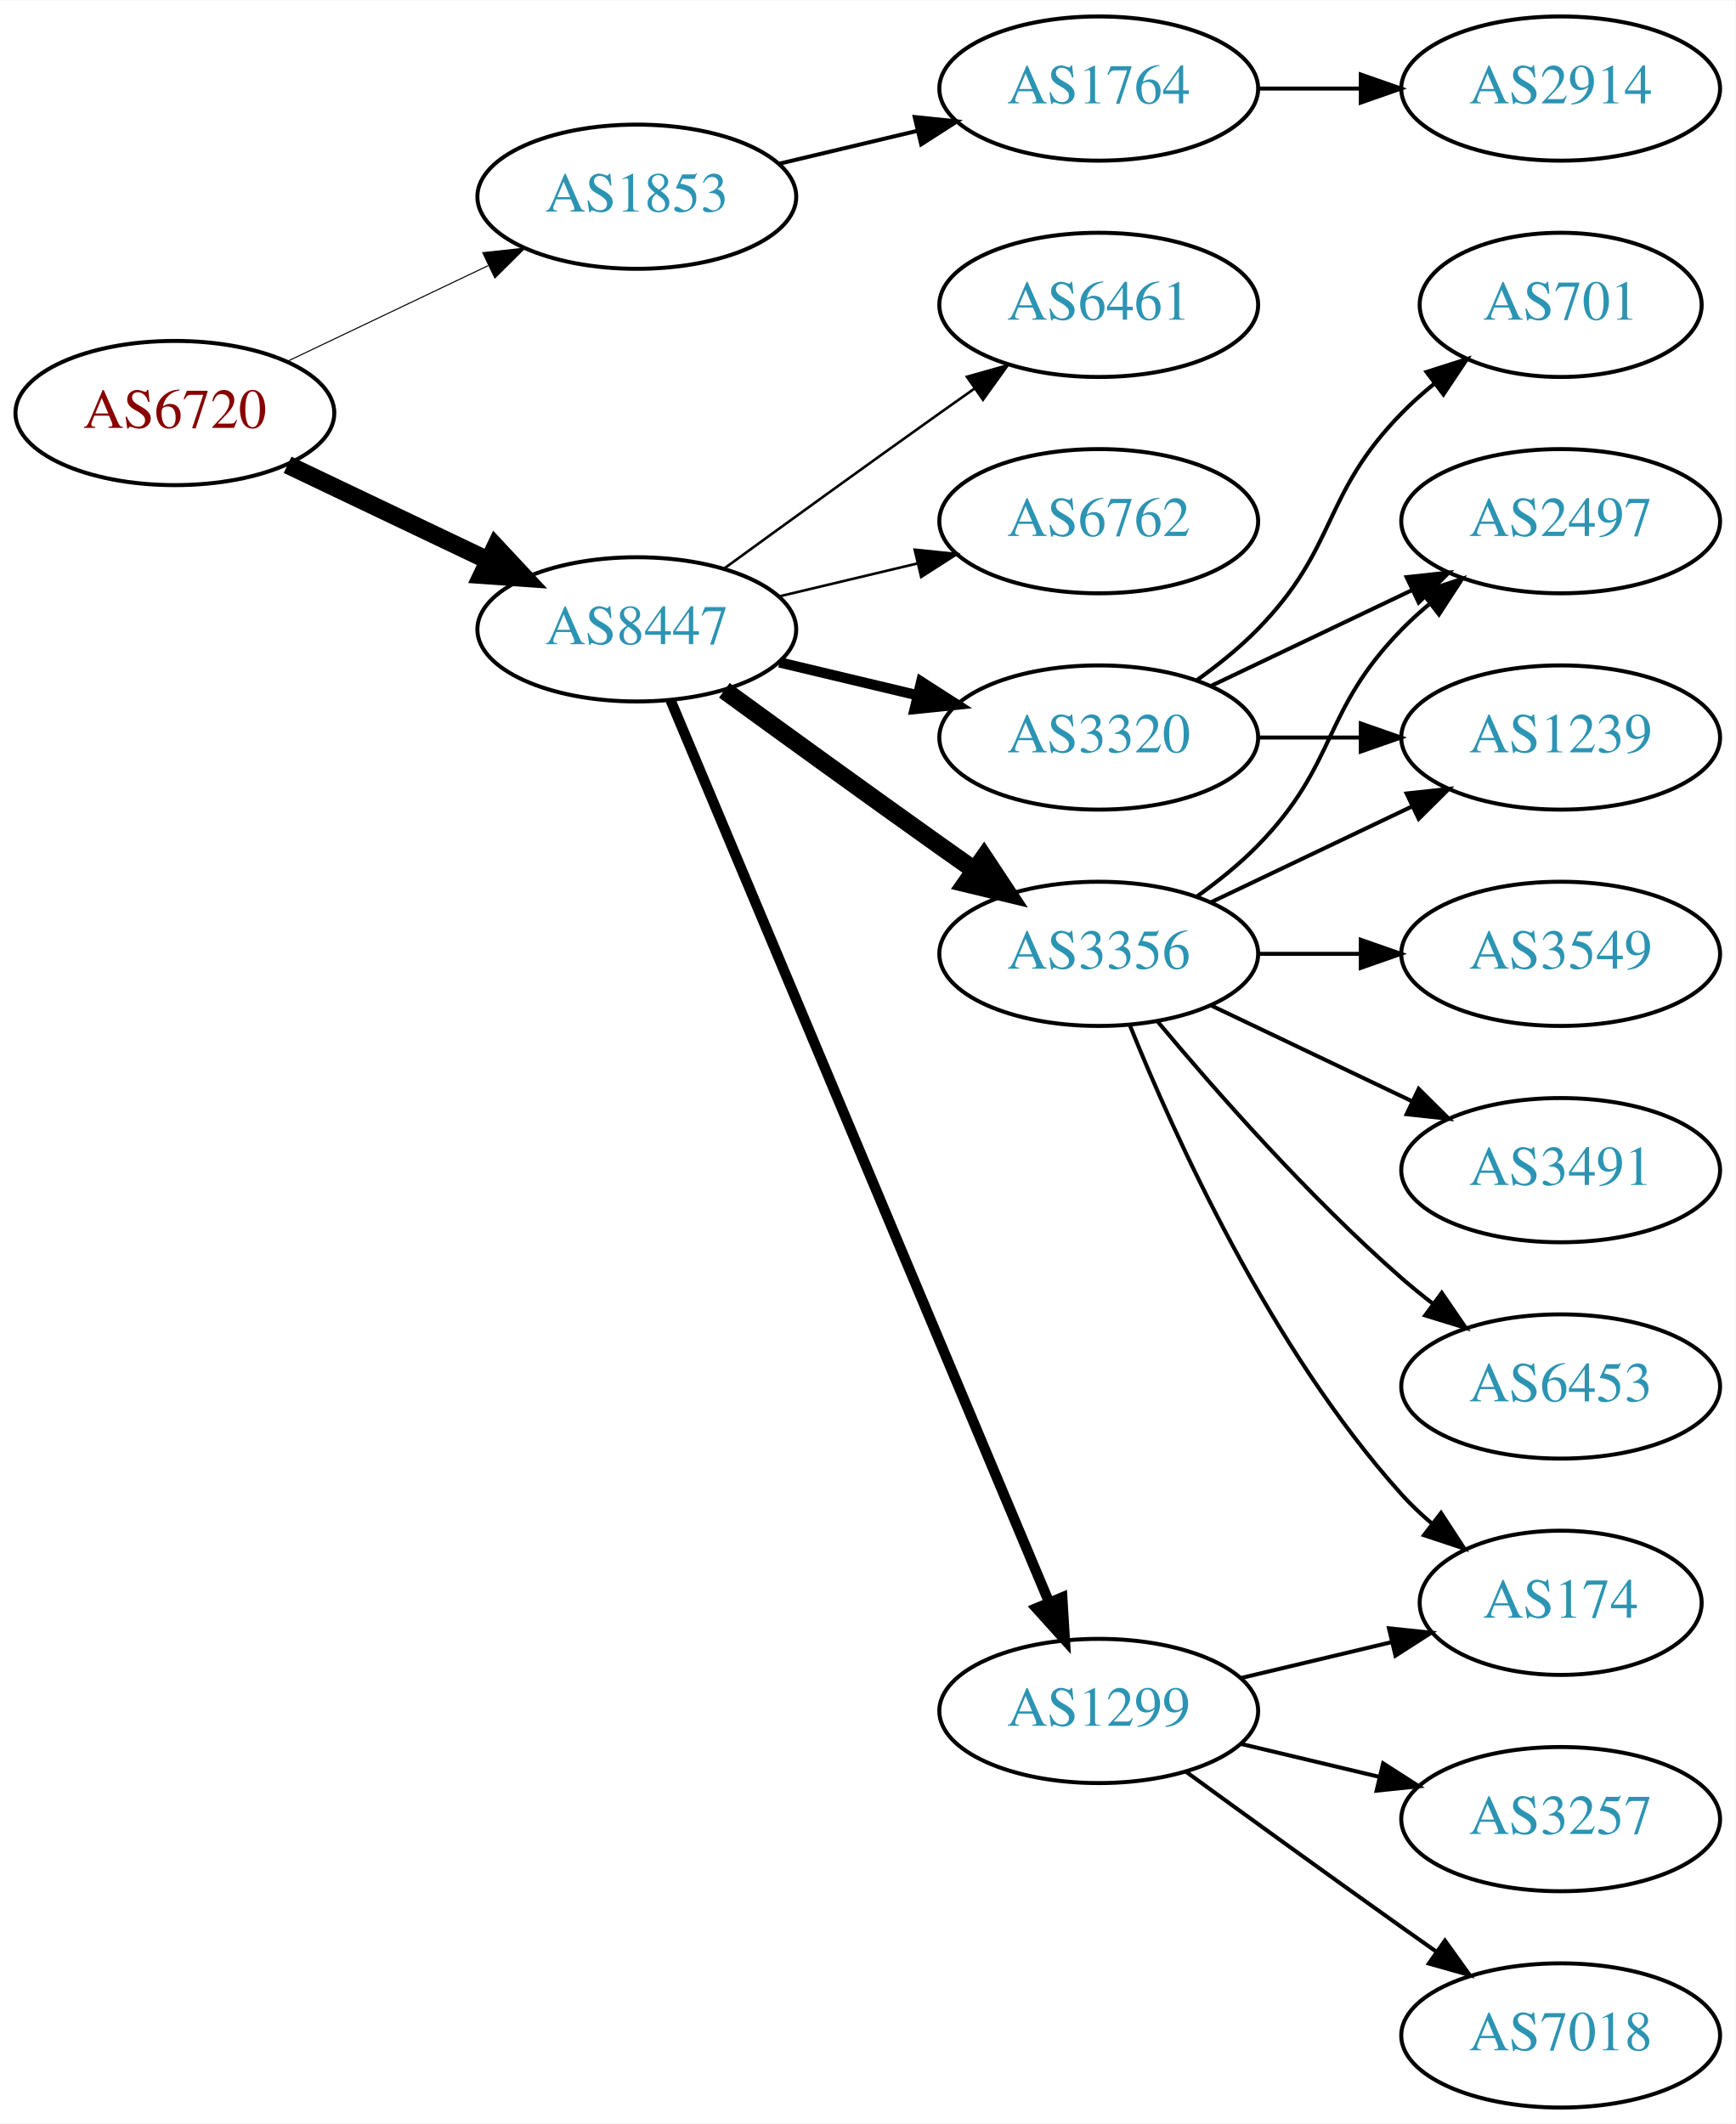
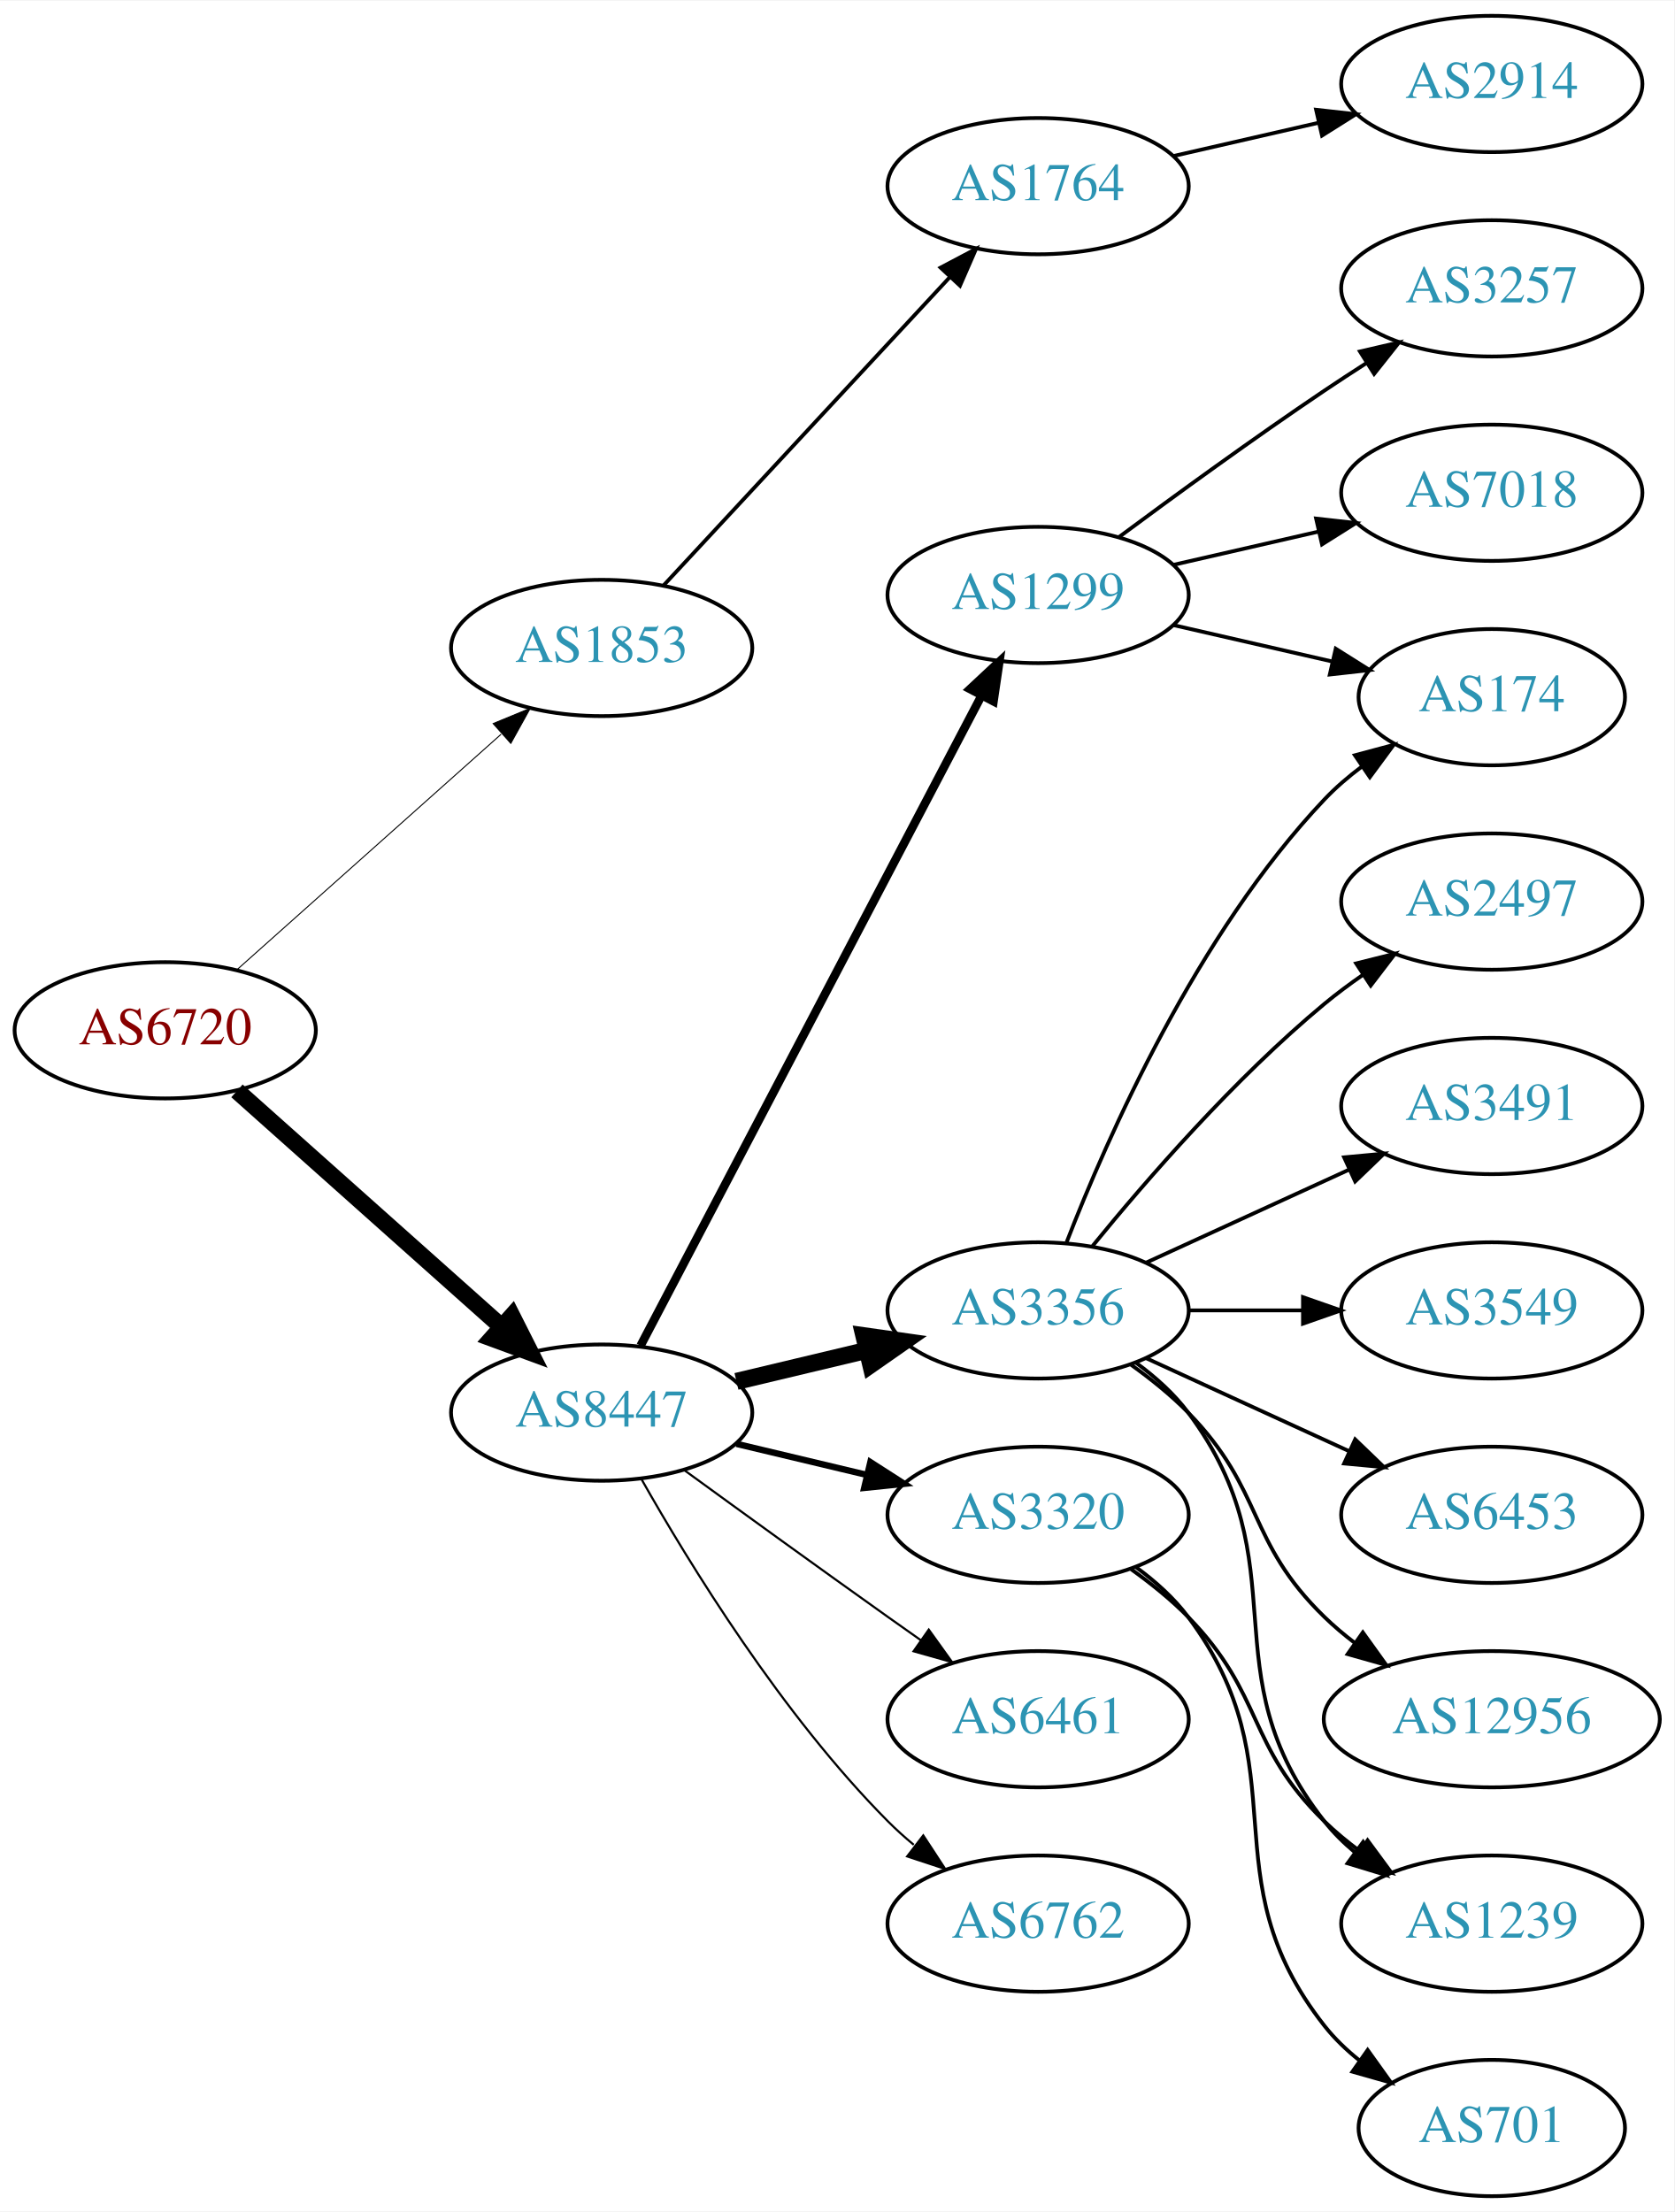
- <svg xmlns="http://www.w3.org/2000/svg" xmlns:xlink="http://www.w3.org/1999/xlink" width="433pt" height="530pt" viewBox="0.00 0.00 433.17 530.00">
-   <g id="graph0" class="graph" transform="scale(1 1) rotate(0) translate(4 526)">
-     <polygon fill="white" stroke="none" points="-4,4 -4,-526 429.172,-526 429.172,4 -4,4" />
+ <svg xmlns="http://www.w3.org/2000/svg" xmlns:xlink="http://www.w3.org/1999/xlink" width="442pt" height="584pt" viewBox="0.00 0.00 442.27 584.00">
+   <g id="graph0" class="graph" transform="scale(1 1) rotate(0) translate(4 580)">
+     <polygon fill="white" stroke="none" points="-4,4 -4,-580 438.271,-580 438.271,4 -4,4" />
    <g id="node1" class="node">
      <g id="a_node1">
        <a xlink:href="/asn/6720" xlink:title="AS6720 ~ MAGWIEN [AT]">
-           <ellipse fill="#ffffff" stroke="black" cx="39.647" cy="-423" rx="39.794" ry="18" />
-           <text text-anchor="middle" x="39.647" y="-419.3" font-family="Times,serif" font-size="14.00" fill="#880000">AS6720</text>
+           <ellipse fill="#ffffff" stroke="black" cx="39.647" cy="-308" rx="39.794" ry="18" />
+           <text text-anchor="middle" x="39.647" y="-304.3" font-family="Times,serif" font-size="14.00" fill="#880000">AS6720</text>
        </a>
      </g>
    </g>
    <g id="node2" class="node">
      <g id="a_node2">
        <a xlink:href="/asn/1853" xlink:title="AS1853 ~ ACOnet Backbone [AT]">
-           <ellipse fill="#ffffff" stroke="black" cx="154.939" cy="-477" rx="39.794" ry="18" />
-           <text text-anchor="middle" x="154.939" y="-473.3" font-family="Times,serif" font-size="14.00" fill="#2c94b3">AS1853</text>
+           <ellipse fill="#ffffff" stroke="black" cx="154.939" cy="-409" rx="39.794" ry="18" />
+           <text text-anchor="middle" x="154.939" y="-405.3" font-family="Times,serif" font-size="14.00" fill="#2c94b3">AS1853</text>
        </a>
      </g>
    </g>
    <g id="edge1" class="edge">
-       <path fill="none" stroke="black" stroke-width="0.265" d="M67.783,-435.934C82.777,-443.081 101.598,-452.052 117.821,-459.785" />
-       <polygon fill="black" stroke="black" stroke-width="0.265" points="116.491,-463.028 127.024,-464.171 119.503,-456.709 116.491,-463.028" />
+       <path fill="none" stroke="black" stroke-width="0.265" d="M58.598,-324.004C77.409,-340.773 107.124,-367.265 128.38,-386.214" />
+       <polygon fill="black" stroke="black" stroke-width="0.265" points="126.278,-389.029 136.072,-393.071 130.936,-383.804 126.278,-389.029" />
    </g>
    <g id="node3" class="node">
      <g id="a_node3">
        <a xlink:href="/asn/8447" xlink:title="AS8447 ~ A1 Telekom Austria AG [AT]">
-           <ellipse fill="#ffffff" stroke="black" cx="154.939" cy="-369" rx="39.794" ry="18" />
-           <text text-anchor="middle" x="154.939" y="-365.3" font-family="Times,serif" font-size="14.00" fill="#2c94b3">AS8447</text>
+           <ellipse fill="#ffffff" stroke="black" cx="154.939" cy="-207" rx="39.794" ry="18" />
+           <text text-anchor="middle" x="154.939" y="-203.3" font-family="Times,serif" font-size="14.00" fill="#2c94b3">AS8447</text>
        </a>
      </g>
    </g>
    <g id="edge2" class="edge">
-       <path fill="none" stroke="black" stroke-width="4.5" d="M67.783,-410.066C82.777,-402.919 101.598,-393.948 117.821,-386.215" />
-       <polygon fill="black" stroke="black" stroke-width="4.5" points="119.692,-389.686 127.024,-381.829 116.303,-382.577 119.692,-389.686" />
+       <path fill="none" stroke="black" stroke-width="4.5" d="M58.598,-291.996C77.409,-275.227 107.124,-248.735 128.38,-229.786" />
+       <polygon fill="black" stroke="black" stroke-width="4.5" points="131.228,-232.523 136.072,-222.929 125.987,-226.644 131.228,-232.523" />
    </g>
    <g id="node4" class="node">
      <g id="a_node4">
        <a xlink:href="/asn/1764" xlink:title="AS1764 ~ NEXTLAYER-AS [AT]">
-           <ellipse fill="#ffffff" stroke="black" cx="270.232" cy="-504" rx="39.794" ry="18" />
-           <text text-anchor="middle" x="270.232" y="-500.3" font-family="Times,serif" font-size="14.00" fill="#2c94b3">AS1764</text>
+           <ellipse fill="#ffffff" stroke="black" cx="270.232" cy="-531" rx="39.794" ry="18" />
+           <text text-anchor="middle" x="270.232" y="-527.3" font-family="Times,serif" font-size="14.00" fill="#2c94b3">AS1764</text>
        </a>
      </g>
    </g>
    <g id="edge3" class="edge">
-       <path fill="none" stroke="black" d="M190.547,-485.248C201.418,-487.838 213.572,-490.735 225.015,-493.462" />
-       <polygon fill="black" stroke="black" points="224.298,-496.889 234.837,-495.803 225.921,-490.08 224.298,-496.889" />
+       <path fill="none" stroke="black" d="M171.219,-425.453C190.73,-446.464 224.638,-482.978 247.008,-507.068" />
+       <polygon fill="black" stroke="black" points="244.464,-509.472 253.833,-514.418 249.593,-504.708 244.464,-509.472" />
    </g>
    <g id="node6" class="node">
      <g id="a_node6">
        <a xlink:href="/asn/1299" xlink:title="AS1299 ~ Telia Carrier [EU]">
-           <ellipse fill="#ffffff" stroke="black" cx="270.232" cy="-99" rx="39.794" ry="18" />
-           <text text-anchor="middle" x="270.232" y="-95.3" font-family="Times,serif" font-size="14.00" fill="#2c94b3">AS1299</text>
+           <ellipse fill="#ffffff" stroke="black" cx="270.232" cy="-423" rx="39.794" ry="18" />
+           <text text-anchor="middle" x="270.232" y="-419.3" font-family="Times,serif" font-size="14.00" fill="#2c94b3">AS1299</text>
        </a>
      </g>
    </g>
    <g id="edge5" class="edge">
-       <path fill="none" stroke="black" stroke-width="2.571" d="M163.373,-351.285C182.698,-305.229 234.621,-181.486 257.794,-126.261" />
-       <polygon fill="black" stroke="black" stroke-width="2.571" points="261.13,-127.356 261.772,-116.781 254.675,-124.648 261.13,-127.356" />
+       <path fill="none" stroke="black" stroke-width="2.25" d="M165.211,-224.676C185.052,-262.505 231.73,-351.499 255.216,-396.278" />
+       <polygon fill="black" stroke="black" stroke-width="2.25" points="252.247,-398.152 259.992,-405.383 258.447,-394.901 252.247,-398.152" />
    </g>
    <g id="node7" class="node">
      <g id="a_node7">
        <a xlink:href="/asn/3356" xlink:title="AS3356 ~ Level 3 Parent, LLC [US]">
-           <ellipse fill="#ffffff" stroke="black" cx="270.232" cy="-288" rx="39.794" ry="18" />
-           <text text-anchor="middle" x="270.232" y="-284.3" font-family="Times,serif" font-size="14.00" fill="#2c94b3">AS3356</text>
+           <ellipse fill="#ffffff" stroke="black" cx="270.232" cy="-234" rx="39.794" ry="18" />
+           <text text-anchor="middle" x="270.232" y="-230.3" font-family="Times,serif" font-size="14.00" fill="#2c94b3">AS3356</text>
        </a>
      </g>
    </g>
    <g id="edge6" class="edge">
-       <path fill="none" stroke="black" stroke-width="4.5" d="M176.788,-353.778C191.722,-342.909 212.335,-327.975 230.586,-315 233.406,-312.995 236.349,-310.915 239.297,-308.841" />
-       <polygon fill="black" stroke="black" stroke-width="4.5" points="241.595,-312.039 247.522,-303.074 237.074,-305.591 241.595,-312.039" />
+       <path fill="none" stroke="black" stroke-width="4.5" d="M190.547,-215.248C201.418,-217.838 213.572,-220.735 225.015,-223.462" />
+       <polygon fill="black" stroke="black" stroke-width="4.5" points="224.197,-227.315 234.837,-225.803 226.022,-219.654 224.197,-227.315" />
    </g>
    <g id="node8" class="node">
      <g id="a_node8">
        <a xlink:href="/asn/3320" xlink:title="AS3320 ~ DTAG [DE]">
-           <ellipse fill="#ffffff" stroke="black" cx="270.232" cy="-342" rx="39.794" ry="18" />
-           <text text-anchor="middle" x="270.232" y="-338.3" font-family="Times,serif" font-size="14.00" fill="#2c94b3">AS3320</text>
+           <ellipse fill="#ffffff" stroke="black" cx="270.232" cy="-180" rx="39.794" ry="18" />
+           <text text-anchor="middle" x="270.232" y="-176.3" font-family="Times,serif" font-size="14.00" fill="#2c94b3">AS3320</text>
        </a>
      </g>
    </g>
    <g id="edge7" class="edge">
-       <path fill="none" stroke="black" stroke-width="2.571" d="M190.547,-360.752C201.418,-358.162 213.572,-355.265 225.015,-352.538" />
-       <polygon fill="black" stroke="black" stroke-width="2.571" points="225.921,-355.92 234.837,-350.197 224.298,-349.111 225.921,-355.92" />
+       <path fill="none" stroke="black" stroke-width="1.688" d="M190.547,-198.752C201.418,-196.162 213.572,-193.265 225.015,-190.538" />
+       <polygon fill="black" stroke="black" stroke-width="1.688" points="225.921,-193.92 234.837,-188.197 224.298,-187.111 225.921,-193.92" />
    </g>
    <g id="node9" class="node">
      <g id="a_node9">
        <a xlink:href="/asn/6461" xlink:title="AS6461 ~ Zayo Bandwidth [US]">
-           <ellipse fill="#ffffff" stroke="black" cx="270.232" cy="-450" rx="39.794" ry="18" />
-           <text text-anchor="middle" x="270.232" y="-446.3" font-family="Times,serif" font-size="14.00" fill="#2c94b3">AS6461</text>
+           <ellipse fill="#ffffff" stroke="black" cx="270.232" cy="-126" rx="39.794" ry="18" />
+           <text text-anchor="middle" x="270.232" y="-122.3" font-family="Times,serif" font-size="14.00" fill="#2c94b3">AS6461</text>
        </a>
      </g>
    </g>
    <g id="edge8" class="edge">
-       <path fill="none" stroke="black" stroke-width="0.643" d="M176.788,-384.222C191.722,-395.091 212.335,-410.025 230.586,-423 233.406,-425.005 236.349,-427.085 239.297,-429.159" />
-       <polygon fill="black" stroke="black" stroke-width="0.643" points="237.325,-432.05 247.522,-434.926 241.344,-426.319 237.325,-432.05" />
+       <path fill="none" stroke="black" stroke-width="0.562" d="M176.788,-191.778C191.722,-180.909 212.335,-165.975 230.586,-153 233.406,-150.995 236.349,-148.915 239.297,-146.841" />
+       <polygon fill="black" stroke="black" stroke-width="0.562" points="241.344,-149.681 247.522,-141.074 237.325,-143.95 241.344,-149.681" />
    </g>
    <g id="node10" class="node">
      <g id="a_node10">
        <a xlink:href="/asn/6762" xlink:title="AS6762 ~ TELECOM ITALIA SPARKLE S.p.A. [IT]">
-           <ellipse fill="#ffffff" stroke="black" cx="270.232" cy="-396" rx="39.794" ry="18" />
-           <text text-anchor="middle" x="270.232" y="-392.3" font-family="Times,serif" font-size="14.00" fill="#2c94b3">AS6762</text>
+           <ellipse fill="#ffffff" stroke="black" cx="270.232" cy="-72" rx="39.794" ry="18" />
+           <text text-anchor="middle" x="270.232" y="-68.3" font-family="Times,serif" font-size="14.00" fill="#2c94b3">AS6762</text>
        </a>
      </g>
    </g>
    <g id="edge9" class="edge">
-       <path fill="none" stroke="black" stroke-width="0.643" d="M190.547,-377.248C201.418,-379.838 213.572,-382.735 225.015,-385.462" />
-       <polygon fill="black" stroke="black" stroke-width="0.643" points="224.298,-388.889 234.837,-387.803 225.921,-382.08 224.298,-388.889" />
+       <path fill="none" stroke="black" stroke-width="0.562" d="M165.399,-189.51C178.181,-166.904 202.613,-127.114 230.586,-99 232.697,-96.879 234.993,-94.812 237.378,-92.829" />
+       <polygon fill="black" stroke="black" stroke-width="0.562" points="239.894,-95.31 245.694,-86.444 235.631,-89.758 239.894,-95.31" />
    </g>
    <g id="node5" class="node">
      <g id="a_node5">
        <a xlink:href="/asn/2914" xlink:title="AS2914 ~ NTT America, Inc. [US]">
-           <ellipse fill="#ffffff" stroke="black" cx="385.525" cy="-504" rx="39.794" ry="18" />
-           <text text-anchor="middle" x="385.525" y="-500.3" font-family="Times,serif" font-size="14.00" fill="#2c94b3">AS2914</text>
+           <ellipse fill="#ffffff" stroke="black" cx="390.075" cy="-558" rx="39.794" ry="18" />
+           <text text-anchor="middle" x="390.075" y="-554.3" font-family="Times,serif" font-size="14.00" fill="#2c94b3">AS2914</text>
        </a>
      </g>
    </g>
    <g id="edge4" class="edge">
-       <path fill="none" stroke="black" d="M309.905,-504C318.108,-504 326.872,-504 335.404,-504" />
-       <polygon fill="black" stroke="black" points="335.643,-507.5 345.643,-504 335.643,-500.5 335.643,-507.5" />
+       <path fill="none" stroke="black" d="M305.952,-538.955C317.952,-541.704 331.572,-544.825 344.265,-547.733" />
+       <polygon fill="black" stroke="black" points="343.668,-551.187 354.197,-550.009 345.231,-544.364 343.668,-551.187" />
    </g>
    <g id="node11" class="node">
      <g id="a_node11">
        <a xlink:href="/asn/174" xlink:title="AS174 ~ Cogent Communications [US]">
-           <ellipse fill="#ffffff" stroke="black" cx="385.525" cy="-126" rx="35.194" ry="18" />
-           <text text-anchor="middle" x="385.525" y="-122.3" font-family="Times,serif" font-size="14.00" fill="#2c94b3">AS174</text>
+           <ellipse fill="#ffffff" stroke="black" cx="390.075" cy="-396" rx="35.194" ry="18" />
+           <text text-anchor="middle" x="390.075" y="-392.3" font-family="Times,serif" font-size="14.00" fill="#2c94b3">AS174</text>
        </a>
      </g>
    </g>
    <g id="edge10" class="edge">
-       <path fill="none" stroke="black" d="M305.84,-107.248C317.634,-110.058 330.939,-113.229 343.206,-116.153" />
-       <polygon fill="black" stroke="black" points="342.672,-119.624 353.211,-118.537 344.295,-112.814 342.672,-119.624" />
+       <path fill="none" stroke="black" d="M305.952,-415.045C319.044,-412.045 334.066,-408.604 347.707,-405.478" />
+       <polygon fill="black" stroke="black" points="348.849,-408.807 357.814,-403.162 347.285,-401.984 348.849,-408.807" />
    </g>
    <g id="node12" class="node">
      <g id="a_node12">
        <a xlink:href="/asn/3257" xlink:title="AS3257 ~ GTT [DE]">
-           <ellipse fill="#ffffff" stroke="black" cx="385.525" cy="-72" rx="39.794" ry="18" />
-           <text text-anchor="middle" x="385.525" y="-68.3" font-family="Times,serif" font-size="14.00" fill="#2c94b3">AS3257</text>
+           <ellipse fill="#ffffff" stroke="black" cx="390.075" cy="-504" rx="39.794" ry="18" />
+           <text text-anchor="middle" x="390.075" y="-500.3" font-family="Times,serif" font-size="14.00" fill="#2c94b3">AS3257</text>
        </a>
      </g>
    </g>
    <g id="edge11" class="edge">
-       <path fill="none" stroke="black" d="M305.84,-90.752C316.711,-88.162 328.865,-85.265 340.308,-82.538" />
-       <polygon fill="black" stroke="black" points="341.214,-85.92 350.13,-80.197 339.591,-79.111 341.214,-85.92" />
+       <path fill="none" stroke="black" d="M291.563,-438.277C306.425,-449.304 327.17,-464.407 345.879,-477 349.428,-479.389 353.178,-481.839 356.927,-484.242" />
+       <polygon fill="black" stroke="black" points="355.253,-487.325 365.575,-489.712 358.995,-481.409 355.253,-487.325" />
    </g>
    <g id="node13" class="node">
      <g id="a_node13">
        <a xlink:href="/asn/7018" xlink:title="AS7018 ~ AT&amp;T Services, Inc. [US]">
-           <ellipse fill="#ffffff" stroke="black" cx="385.525" cy="-18" rx="39.794" ry="18" />
-           <text text-anchor="middle" x="385.525" y="-14.3" font-family="Times,serif" font-size="14.00" fill="#2c94b3">AS7018</text>
+           <ellipse fill="#ffffff" stroke="black" cx="390.075" cy="-450" rx="39.794" ry="18" />
+           <text text-anchor="middle" x="390.075" y="-446.3" font-family="Times,serif" font-size="14.00" fill="#2c94b3">AS7018</text>
        </a>
      </g>
    </g>
    <g id="edge12" class="edge">
-       <path fill="none" stroke="black" d="M292.081,-83.778C307.015,-72.909 327.628,-57.975 345.879,-45 348.699,-42.995 351.642,-40.915 354.59,-38.841" />
-       <polygon fill="black" stroke="black" points="356.637,-41.681 362.815,-33.074 352.618,-35.95 356.637,-41.681" />
-     </g>
-     <g id="edge20" class="edge">
-       <path fill="none" stroke="black" d="M277.98,-270.213C289.031,-242.757 313.084,-189.422 345.879,-153 348.194,-150.428 350.799,-147.97 353.535,-145.657" />
-       <polygon fill="black" stroke="black" points="355.673,-148.428 361.458,-139.552 351.401,-142.883 355.673,-148.428" />
+       <path fill="none" stroke="black" d="M305.952,-430.955C317.952,-433.704 331.572,-436.825 344.265,-439.733" />
+       <polygon fill="black" stroke="black" points="343.668,-443.187 354.197,-442.009 345.231,-436.364 343.668,-443.187" />
+     </g>
+     <g id="edge15" class="edge">
+       <path fill="none" stroke="black" d="M277.755,-251.994C288.506,-279.728 312.163,-333.429 345.879,-369 348.822,-372.105 352.195,-375.001 355.731,-377.655" />
+       <polygon fill="black" stroke="black" points="353.916,-380.654 364.15,-383.397 357.86,-374.871 353.916,-380.654" />
    </g>
    <g id="node14" class="node">
      <g id="a_node14">
        <a xlink:href="/asn/2497" xlink:title="AS2497 ~ Internet Initiative Japan Inc. [JP]">
-           <ellipse fill="#ffffff" stroke="black" cx="385.525" cy="-396" rx="39.794" ry="18" />
-           <text text-anchor="middle" x="385.525" y="-392.3" font-family="Times,serif" font-size="14.00" fill="#2c94b3">AS2497</text>
-         </a>
-       </g>
-     </g>
-     <g id="edge17" class="edge">
-       <path fill="none" stroke="black" d="M294.826,-302.389C300.082,-306.148 305.414,-310.437 309.879,-315 330.051,-335.617 325.706,-348.383 345.879,-369 347.972,-371.139 350.255,-373.218 352.632,-375.21" />
-       <polygon fill="black" stroke="black" points="350.875,-378.275 360.931,-381.611 355.15,-372.732 350.875,-378.275" />
+           <ellipse fill="#ffffff" stroke="black" cx="390.075" cy="-342" rx="39.794" ry="18" />
+           <text text-anchor="middle" x="390.075" y="-338.3" font-family="Times,serif" font-size="14.00" fill="#2c94b3">AS2497</text>
+         </a>
+       </g>
+     </g>
+     <g id="edge13" class="edge">
+       <path fill="none" stroke="black" d="M284.651,-251.065C298.766,-268.375 322.181,-295.345 345.879,-315 349.095,-317.668 352.596,-320.27 356.166,-322.741" />
+       <polygon fill="black" stroke="black" points="354.244,-325.666 364.523,-328.236 358.09,-319.817 354.244,-325.666" />
+     </g>
+     <g id="node15" class="node">
+       <g id="a_node15">
+         <a xlink:href="/asn/3491" xlink:title="AS3491 ~ PCCW Global, Inc. [US]">
+           <ellipse fill="#ffffff" stroke="black" cx="390.075" cy="-288" rx="39.794" ry="18" />
+           <text text-anchor="middle" x="390.075" y="-284.3" font-family="Times,serif" font-size="14.00" fill="#2c94b3">AS3491</text>
+         </a>
+       </g>
+     </g>
+     <g id="edge14" class="edge">
+       <path fill="none" stroke="black" d="M298.861,-246.661C314.818,-253.973 335.089,-263.261 352.371,-271.181" />
+       <polygon fill="black" stroke="black" points="351.07,-274.435 361.619,-275.419 353.986,-268.071 351.07,-274.435" />
    </g>
    <g id="node16" class="node">
      <g id="a_node16">
        <a xlink:href="/asn/1239" xlink:title="AS1239 ~ Sprint [US]">
-           <ellipse fill="#ffffff" stroke="black" cx="385.525" cy="-342" rx="39.794" ry="18" />
-           <text text-anchor="middle" x="385.525" y="-338.3" font-family="Times,serif" font-size="14.00" fill="#2c94b3">AS1239</text>
-         </a>
-       </g>
-     </g>
-     <g id="edge19" class="edge">
-       <path fill="none" stroke="black" d="M298.369,-300.934C313.363,-308.081 332.184,-317.052 348.407,-324.785" />
-       <polygon fill="black" stroke="black" points="347.077,-328.028 357.61,-329.171 350.089,-321.709 347.077,-328.028" />
+           <ellipse fill="#ffffff" stroke="black" cx="390.075" cy="-72" rx="39.794" ry="18" />
+           <text text-anchor="middle" x="390.075" y="-68.3" font-family="Times,serif" font-size="14.00" fill="#2c94b3">AS1239</text>
+         </a>
+       </g>
+     </g>
+     <g id="edge16" class="edge">
+       <path fill="none" stroke="black" d="M296.163,-220.118C301.239,-216.389 306.157,-211.984 309.879,-207 340.15,-166.458 314.58,-138.754 345.879,-99 348.204,-96.047 350.948,-93.33 353.907,-90.853" />
+       <polygon fill="black" stroke="black" points="356.1,-93.585 362.103,-84.855 351.966,-87.936 356.1,-93.585" />
    </g>
    <g id="node17" class="node">
      <g id="a_node17">
-         <a xlink:href="/asn/6453" xlink:title="AS6453 ~ TATA COMMUNICATIONS (AMERICA) INC [US]">
-           <ellipse fill="#ffffff" stroke="black" cx="385.525" cy="-180" rx="39.794" ry="18" />
-           <text text-anchor="middle" x="385.525" y="-176.3" font-family="Times,serif" font-size="14.00" fill="#2c94b3">AS6453</text>
-         </a>
-       </g>
-     </g>
-     <g id="edge16" class="edge">
-       <path fill="none" stroke="black" d="M284.862,-271.183C299.145,-254.071 322.691,-227.255 345.879,-207 348.345,-204.846 350.983,-202.706 353.681,-200.628" />
-       <polygon fill="black" stroke="black" points="355.854,-203.375 361.835,-194.63 351.706,-197.736 355.854,-203.375" />
+         <a xlink:href="/asn/3549" xlink:title="AS3549 ~ Level 3 Parent, LLC [US]">
+           <ellipse fill="#ffffff" stroke="black" cx="390.075" cy="-234" rx="39.794" ry="18" />
+           <text text-anchor="middle" x="390.075" y="-230.3" font-family="Times,serif" font-size="14.00" fill="#2c94b3">AS3549</text>
+         </a>
+       </g>
+     </g>
+     <g id="edge17" class="edge">
+       <path fill="none" stroke="black" d="M310.145,-234C319.698,-234 330.048,-234 340.011,-234" />
+       <polygon fill="black" stroke="black" points="340.203,-237.5 350.203,-234 340.203,-230.5 340.203,-237.5" />
    </g>
    <g id="node18" class="node">
      <g id="a_node18">
-         <a xlink:href="/asn/3549" xlink:title="AS3549 ~ Level 3 Parent, LLC [US]">
-           <ellipse fill="#ffffff" stroke="black" cx="385.525" cy="-288" rx="39.794" ry="18" />
-           <text text-anchor="middle" x="385.525" y="-284.3" font-family="Times,serif" font-size="14.00" fill="#2c94b3">AS3549</text>
+         <a xlink:href="/asn/6453" xlink:title="AS6453 ~ TATA COMMUNICATIONS (AMERICA) INC [US]">
+           <ellipse fill="#ffffff" stroke="black" cx="390.075" cy="-180" rx="39.794" ry="18" />
+           <text text-anchor="middle" x="390.075" y="-176.3" font-family="Times,serif" font-size="14.00" fill="#2c94b3">AS6453</text>
        </a>
      </g>
    </g>
    <g id="edge18" class="edge">
-       <path fill="none" stroke="black" d="M309.905,-288C318.108,-288 326.872,-288 335.404,-288" />
-       <polygon fill="black" stroke="black" points="335.643,-291.5 345.643,-288 335.643,-284.5 335.643,-291.5" />
+       <path fill="none" stroke="black" d="M298.861,-221.339C314.818,-214.027 335.089,-204.739 352.371,-196.819" />
+       <polygon fill="black" stroke="black" points="353.986,-199.929 361.619,-192.581 351.07,-193.565 353.986,-199.929" />
    </g>
    <g id="node19" class="node">
      <g id="a_node19">
-         <a xlink:href="/asn/3491" xlink:title="AS3491 ~ PCCW Global, Inc. [US]">
-           <ellipse fill="#ffffff" stroke="black" cx="385.525" cy="-234" rx="39.794" ry="18" />
-           <text text-anchor="middle" x="385.525" y="-230.3" font-family="Times,serif" font-size="14.00" fill="#2c94b3">AS3491</text>
-         </a>
-       </g>
+         <a xlink:href="/asn/12956" xlink:title="AS12956 ~ TELXIUS [ES]">
+           <ellipse fill="#ffffff" stroke="black" cx="390.075" cy="-126" rx="44.393" ry="18" />
+           <text text-anchor="middle" x="390.075" y="-122.3" font-family="Times,serif" font-size="14.00" fill="#2c94b3">AS12956</text>
+         </a>
+       </g>
+     </g>
+     <g id="edge19" class="edge">
+       <path fill="none" stroke="black" d="M294.826,-219.611C300.082,-215.852 305.414,-211.563 309.879,-207 330.051,-186.383 325.186,-173.094 345.879,-153 348.365,-150.586 351.102,-148.278 353.956,-146.1" />
+       <polygon fill="black" stroke="black" points="356.01,-148.934 362.191,-140.329 351.993,-143.202 356.01,-148.934" />
    </g>
    <g id="edge21" class="edge">
-       <path fill="none" stroke="black" d="M298.369,-275.066C313.363,-267.919 332.184,-258.948 348.407,-251.215" />
-       <polygon fill="black" stroke="black" points="350.089,-254.291 357.61,-246.829 347.077,-247.972 350.089,-254.291" />
-     </g>
-     <g id="edge13" class="edge">
-       <path fill="none" stroke="black" d="M298.369,-354.934C313.363,-362.081 332.184,-371.052 348.407,-378.785" />
-       <polygon fill="black" stroke="black" points="347.077,-382.028 357.61,-383.171 350.089,-375.709 347.077,-382.028" />
-     </g>
-     <g id="node15" class="node">
-       <g id="a_node15">
+       <path fill="none" stroke="black" d="M294.826,-165.611C300.082,-161.852 305.414,-157.563 309.879,-153 330.051,-132.383 325.186,-119.094 345.879,-99 348.724,-96.237 351.898,-93.614 355.198,-91.166" />
+       <polygon fill="black" stroke="black" points="357.263,-93.993 363.546,-85.462 353.315,-88.214 357.263,-93.993" />
+     </g>
+     <g id="node20" class="node">
+       <g id="a_node20">
        <a xlink:href="/asn/701" xlink:title="AS701 ~ UUNET [US]">
-           <ellipse fill="#ffffff" stroke="black" cx="385.525" cy="-450" rx="35.194" ry="18" />
-           <text text-anchor="middle" x="385.525" y="-446.3" font-family="Times,serif" font-size="14.00" fill="#2c94b3">AS701</text>
-         </a>
-       </g>
-     </g>
-     <g id="edge14" class="edge">
-       <path fill="none" stroke="black" d="M294.826,-356.389C300.082,-360.148 305.414,-364.437 309.879,-369 330.051,-389.617 325.706,-402.383 345.879,-423 348.358,-425.534 351.105,-427.983 353.957,-430.304" />
-       <polygon fill="black" stroke="black" points="352.049,-433.248 362.142,-436.468 356.26,-427.657 352.049,-433.248" />
-     </g>
-     <g id="edge15" class="edge">
-       <path fill="none" stroke="black" d="M309.905,-342C318.108,-342 326.872,-342 335.404,-342" />
-       <polygon fill="black" stroke="black" points="335.643,-345.5 345.643,-342 335.643,-338.5 335.643,-345.5" />
+           <ellipse fill="#ffffff" stroke="black" cx="390.075" cy="-18" rx="35.194" ry="18" />
+           <text text-anchor="middle" x="390.075" y="-14.3" font-family="Times,serif" font-size="14.00" fill="#2c94b3">AS701</text>
+         </a>
+       </g>
+     </g>
+     <g id="edge20" class="edge">
+       <path fill="none" stroke="black" d="M296.163,-166.118C301.239,-162.389 306.157,-157.984 309.879,-153 340.15,-112.458 314.58,-84.754 345.879,-45 348.525,-41.639 351.714,-38.584 355.146,-35.839" />
+       <polygon fill="black" stroke="black" points="357.284,-38.614 363.452,-30 353.258,-32.887 357.284,-38.614" />
    </g>
  </g>
</svg>
